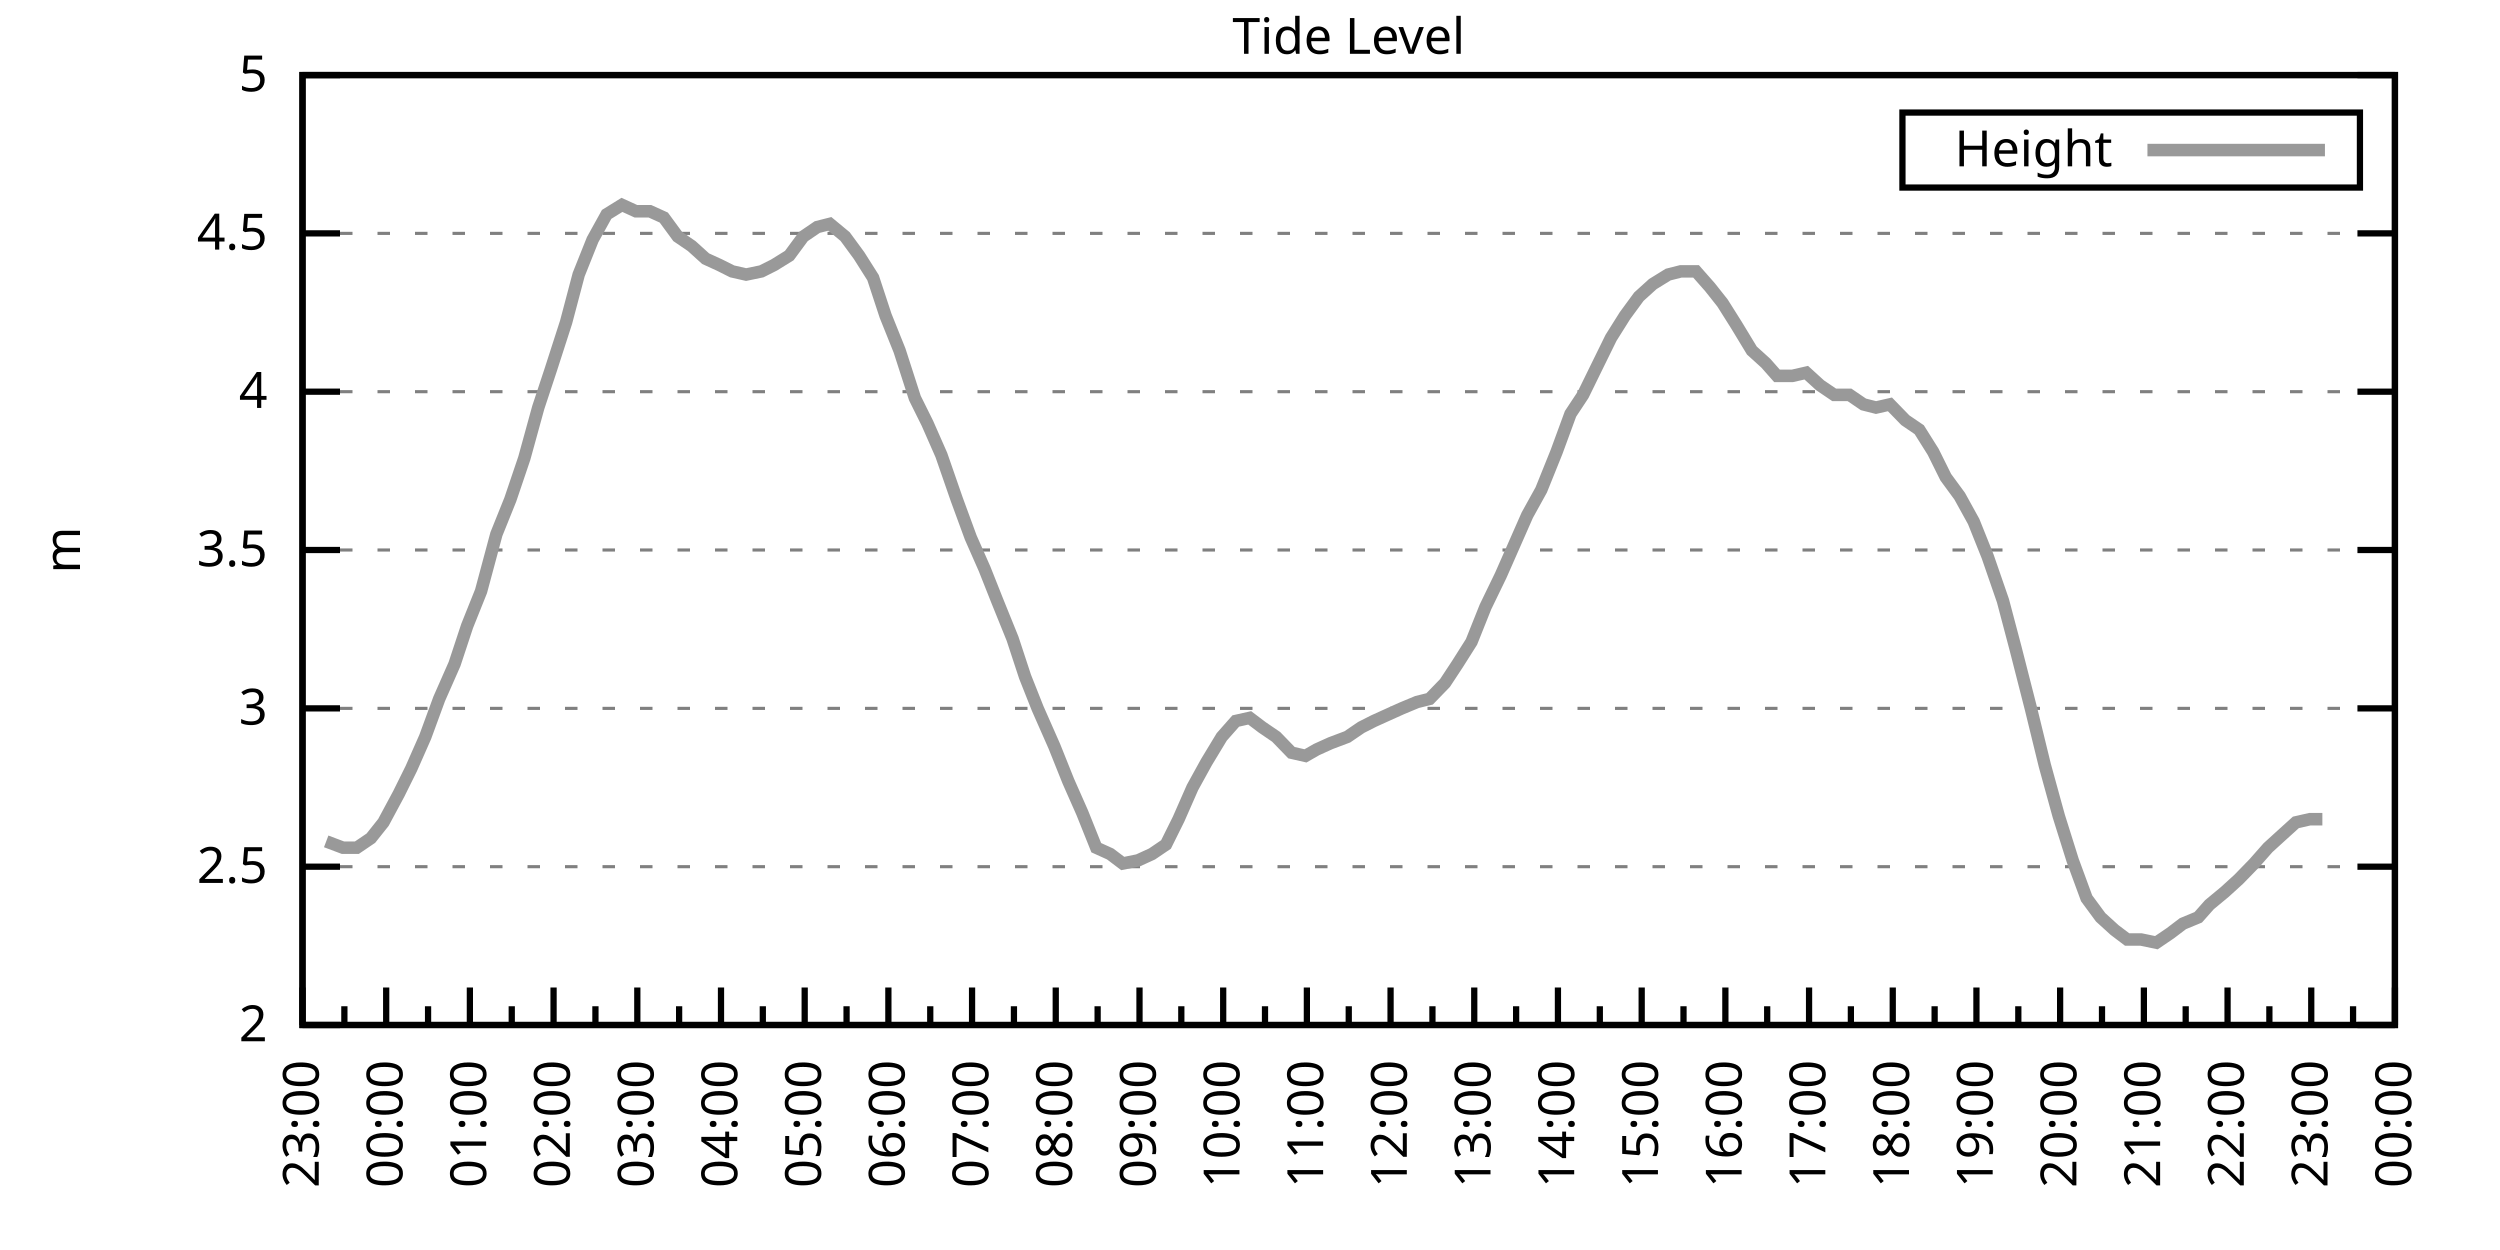
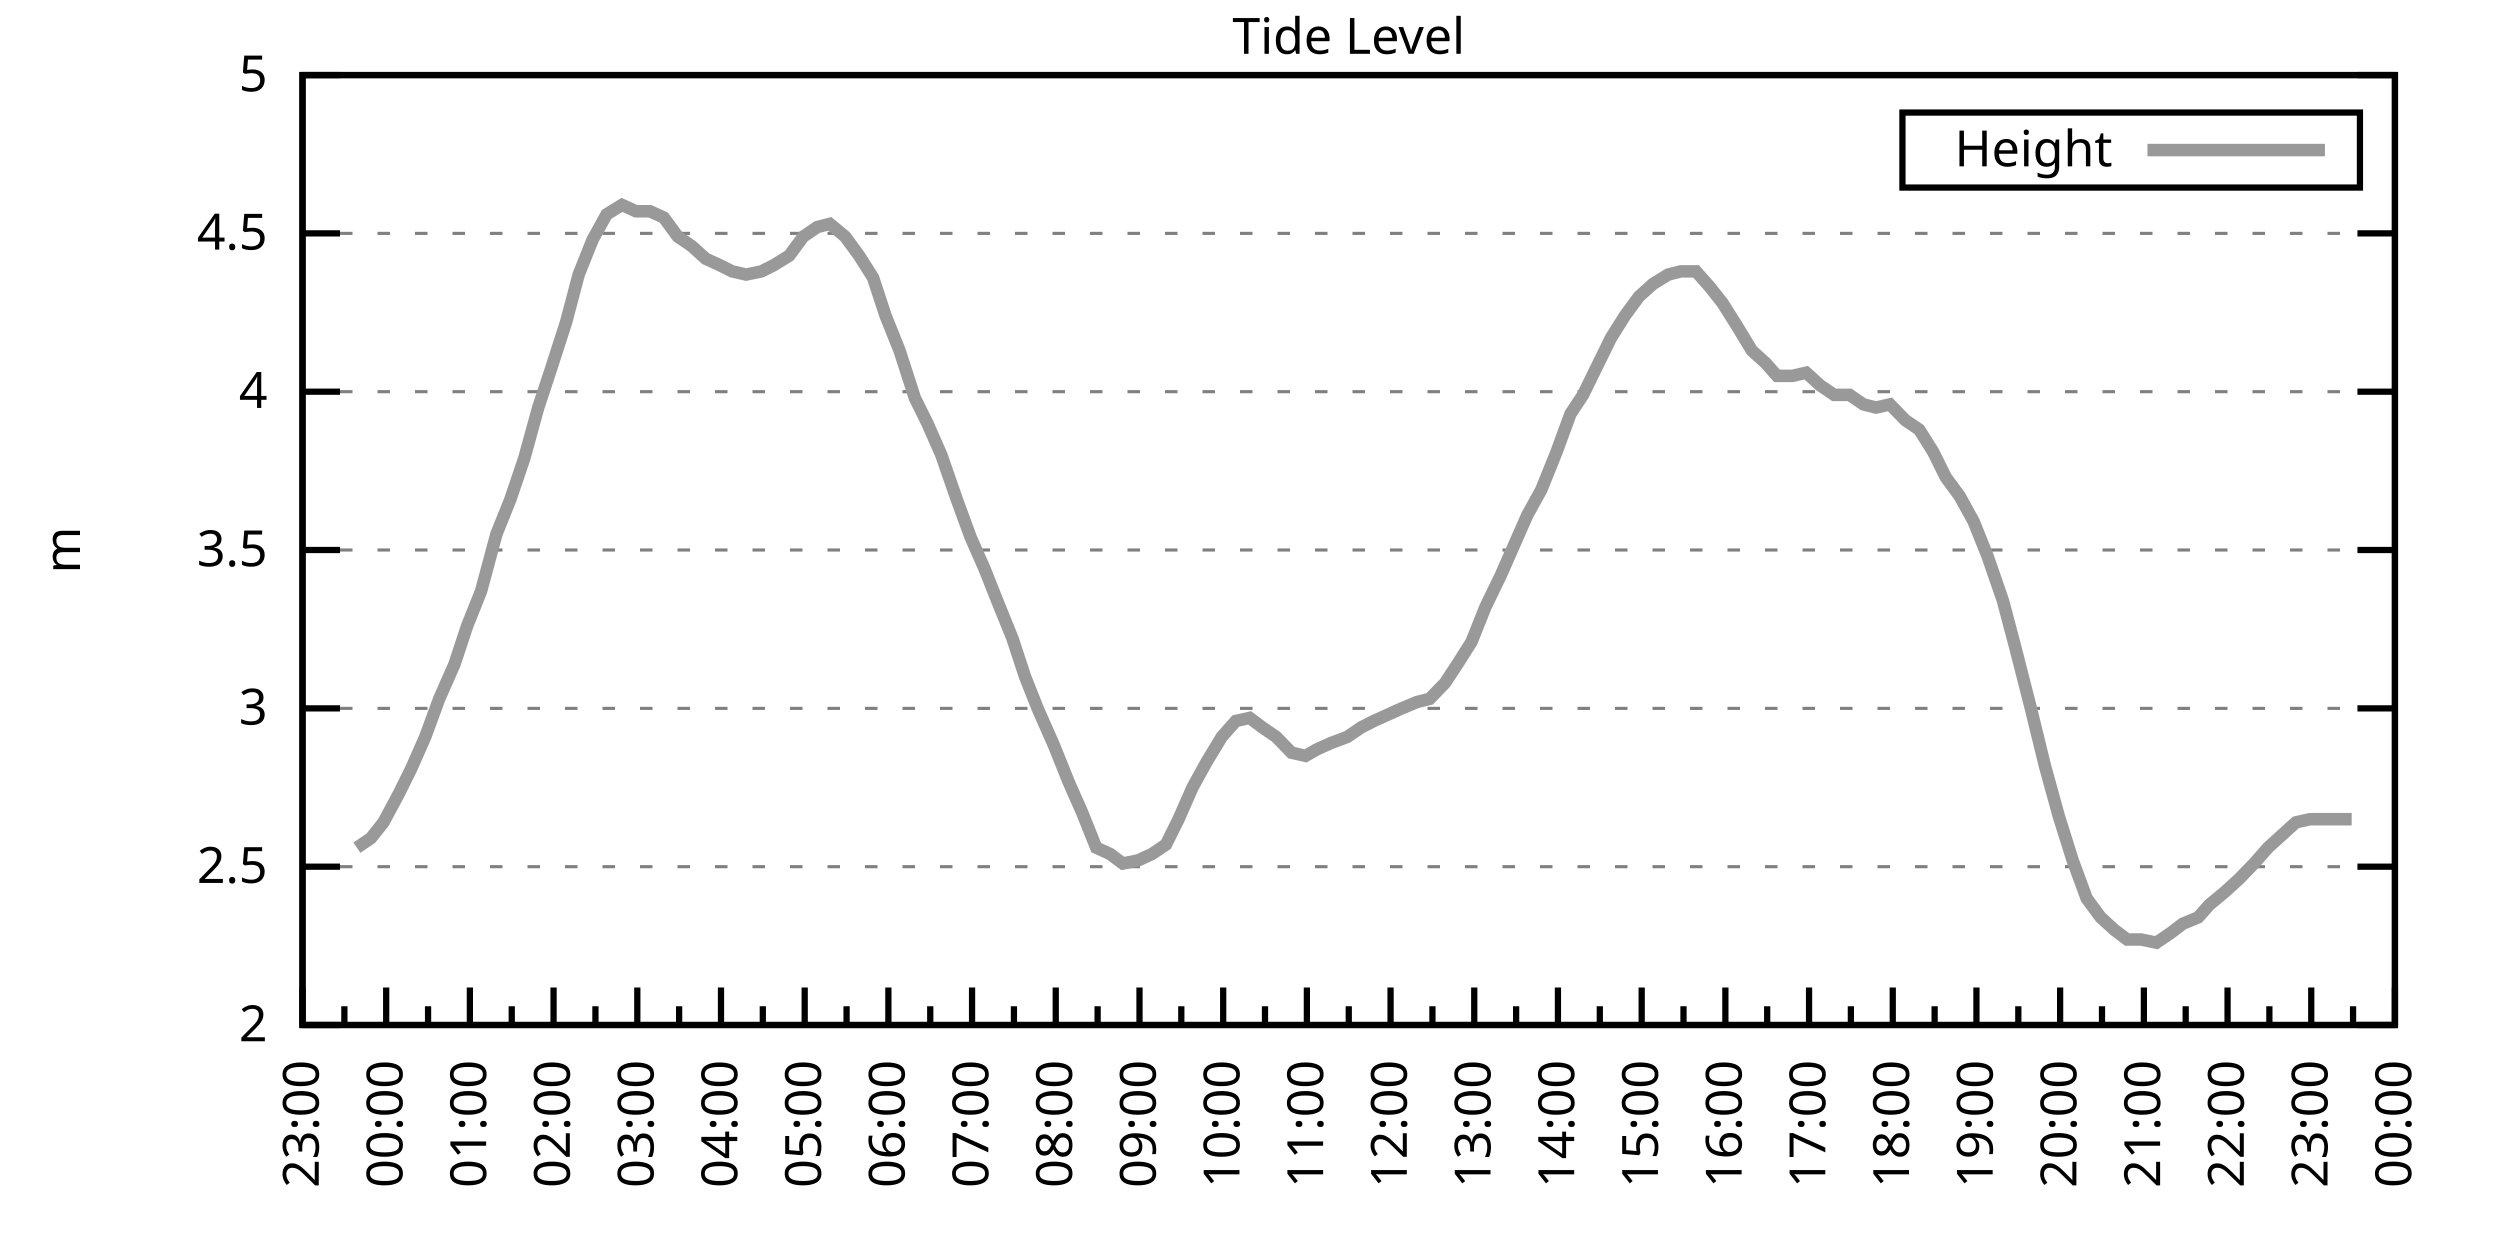
<svg xmlns="http://www.w3.org/2000/svg" xmlns:xlink="http://www.w3.org/1999/xlink" width="400" height="200" viewBox="0 0 400 200">
  <g id="gnuplot_canvas">
    <rect x="0" y="0" width="400" height="200" fill="none" />
    <defs>
      <circle id="gpDot" r="0.5" stroke-width="0.5" stroke="currentColor" />
      <path id="gpPt0" stroke-width="0.333" stroke="currentColor" d="M-1,0 h2 M0,-1 v2" />
      <path id="gpPt1" stroke-width="0.333" stroke="currentColor" d="M-1,-1 L1,1 M1,-1 L-1,1" />
      <path id="gpPt2" stroke-width="0.333" stroke="currentColor" d="M-1,0 L1,0 M0,-1 L0,1 M-1,-1 L1,1 M-1,1 L1,-1" />
      <rect id="gpPt3" stroke-width="0.333" stroke="currentColor" x="-1" y="-1" width="2" height="2" />
      <rect id="gpPt4" stroke-width="0.333" stroke="currentColor" fill="currentColor" x="-1" y="-1" width="2" height="2" />
      <circle id="gpPt5" stroke-width="0.333" stroke="currentColor" cx="0" cy="0" r="1" />
      <use xlink:href="#gpPt5" id="gpPt6" fill="currentColor" stroke="none" />
      <path id="gpPt7" stroke-width="0.333" stroke="currentColor" d="M0,-1.33 L-1.33,0.67 L1.33,0.67 z" />
      <use xlink:href="#gpPt7" id="gpPt8" fill="currentColor" stroke="none" />
      <use xlink:href="#gpPt7" id="gpPt9" stroke="currentColor" transform="rotate(180)" />
      <use xlink:href="#gpPt9" id="gpPt10" fill="currentColor" stroke="none" />
      <use xlink:href="#gpPt3" id="gpPt11" stroke="currentColor" transform="rotate(45)" />
      <use xlink:href="#gpPt11" id="gpPt12" fill="currentColor" stroke="none" />
      <path id="gpPt13" stroke-width="0.333" stroke="currentColor" d="M0,1.330 L1.265,0.411 L0.782,-1.067 L-0.782,-1.076 L-1.265,0.411 z" />
      <use xlink:href="#gpPt13" id="gpPt14" fill="currentColor" stroke="none" />
      <filter id="textbox" filterUnits="objectBoundingBox" x="0" y="0" height="1" width="1">
        <feFlood flood-color="white" flood-opacity="1" result="bgnd" />
        <feComposite in="SourceGraphic" in2="bgnd" operator="atop" />
      </filter>
      <filter id="greybox" filterUnits="objectBoundingBox" x="0" y="0" height="1" width="1">
        <feFlood flood-color="lightgrey" flood-opacity="1" result="grey" />
        <feComposite in="SourceGraphic" in2="grey" operator="atop" />
      </filter>
    </defs>
    <g fill="none" color="white" stroke="currentColor" stroke-width="1.00" stroke-linecap="butt" stroke-linejoin="miter">
</g>
    <g fill="none" color="black" stroke="currentColor" stroke-width="1.00" stroke-linecap="butt" stroke-linejoin="miter">
      <g stroke="none" shape-rendering="crispEdges">
        <polygon fill="rgb(255, 255, 255)" points="48.40,164.00 383.18,164.00 383.18,12.02 48.40,12.02 " />
      </g>
    </g>
    <g fill="none" color="black" stroke="currentColor" stroke-width="1.00" stroke-linecap="butt" stroke-linejoin="miter">
</g>
    <g fill="none" color="black" stroke="black" stroke-width="0.50" stroke-linecap="butt" stroke-linejoin="miter">
</g>
    <g fill="none" color="gray" stroke="currentColor" stroke-width="0.50" stroke-linecap="butt" stroke-linejoin="miter">
      <path stroke="gray" stroke-dasharray="2,4" class="gridline" d="M48.40,164.00 L383.19,164.00  " />
    </g>
    <g fill="none" color="gray" stroke="gray" stroke-width="1.00" stroke-linecap="butt" stroke-linejoin="miter">
</g>
    <g fill="none" color="black" stroke="currentColor" stroke-width="1.00" stroke-linecap="butt" stroke-linejoin="miter">
      <path stroke="black" d="M48.40,164.00 L54.40,164.00 M383.19,164.00 L377.19,164.00  " />
      <g transform="translate(42.80,166.60)" stroke="none" fill="black" font-family="Sans" font-size="8.00" text-anchor="end">
        <text>
          <tspan font-family="Sans"> 2</tspan>
        </text>
      </g>
    </g>
    <g fill="none" color="black" stroke="currentColor" stroke-width="1.00" stroke-linecap="butt" stroke-linejoin="miter">
</g>
    <g fill="none" color="black" stroke="black" stroke-width="0.50" stroke-linecap="butt" stroke-linejoin="miter">
</g>
    <g fill="none" color="gray" stroke="currentColor" stroke-width="0.50" stroke-linecap="butt" stroke-linejoin="miter">
      <path stroke="gray" stroke-dasharray="2,4" class="gridline" d="M48.40,138.67 L383.19,138.67  " />
    </g>
    <g fill="none" color="gray" stroke="gray" stroke-width="1.00" stroke-linecap="butt" stroke-linejoin="miter">
</g>
    <g fill="none" color="black" stroke="currentColor" stroke-width="1.00" stroke-linecap="butt" stroke-linejoin="miter">
      <path stroke="black" d="M48.40,138.67 L54.40,138.67 M383.19,138.67 L377.19,138.67  " />
      <g transform="translate(42.80,141.27)" stroke="none" fill="black" font-family="Sans" font-size="8.00" text-anchor="end">
        <text>
          <tspan font-family="Sans"> 2.5</tspan>
        </text>
      </g>
    </g>
    <g fill="none" color="black" stroke="currentColor" stroke-width="1.00" stroke-linecap="butt" stroke-linejoin="miter">
</g>
    <g fill="none" color="black" stroke="black" stroke-width="0.50" stroke-linecap="butt" stroke-linejoin="miter">
</g>
    <g fill="none" color="gray" stroke="currentColor" stroke-width="0.50" stroke-linecap="butt" stroke-linejoin="miter">
      <path stroke="gray" stroke-dasharray="2,4" class="gridline" d="M48.40,113.34 L383.19,113.34  " />
    </g>
    <g fill="none" color="gray" stroke="gray" stroke-width="1.00" stroke-linecap="butt" stroke-linejoin="miter">
</g>
    <g fill="none" color="black" stroke="currentColor" stroke-width="1.00" stroke-linecap="butt" stroke-linejoin="miter">
      <path stroke="black" d="M48.40,113.34 L54.40,113.34 M383.19,113.34 L377.19,113.34  " />
      <g transform="translate(42.80,115.94)" stroke="none" fill="black" font-family="Sans" font-size="8.00" text-anchor="end">
        <text>
          <tspan font-family="Sans"> 3</tspan>
        </text>
      </g>
    </g>
    <g fill="none" color="black" stroke="currentColor" stroke-width="1.00" stroke-linecap="butt" stroke-linejoin="miter">
</g>
    <g fill="none" color="black" stroke="black" stroke-width="0.50" stroke-linecap="butt" stroke-linejoin="miter">
</g>
    <g fill="none" color="gray" stroke="currentColor" stroke-width="0.50" stroke-linecap="butt" stroke-linejoin="miter">
      <path stroke="gray" stroke-dasharray="2,4" class="gridline" d="M48.40,88.00 L383.19,88.00  " />
    </g>
    <g fill="none" color="gray" stroke="gray" stroke-width="1.00" stroke-linecap="butt" stroke-linejoin="miter">
</g>
    <g fill="none" color="black" stroke="currentColor" stroke-width="1.00" stroke-linecap="butt" stroke-linejoin="miter">
      <path stroke="black" d="M48.40,88.00 L54.40,88.00 M383.19,88.00 L377.19,88.00  " />
      <g transform="translate(42.80,90.60)" stroke="none" fill="black" font-family="Sans" font-size="8.00" text-anchor="end">
        <text>
          <tspan font-family="Sans"> 3.5</tspan>
        </text>
      </g>
    </g>
    <g fill="none" color="black" stroke="currentColor" stroke-width="1.00" stroke-linecap="butt" stroke-linejoin="miter">
</g>
    <g fill="none" color="black" stroke="black" stroke-width="0.50" stroke-linecap="butt" stroke-linejoin="miter">
</g>
    <g fill="none" color="gray" stroke="currentColor" stroke-width="0.50" stroke-linecap="butt" stroke-linejoin="miter">
      <path stroke="gray" stroke-dasharray="2,4" class="gridline" d="M48.40,62.67 L383.19,62.67  " />
    </g>
    <g fill="none" color="gray" stroke="gray" stroke-width="1.00" stroke-linecap="butt" stroke-linejoin="miter">
</g>
    <g fill="none" color="black" stroke="currentColor" stroke-width="1.00" stroke-linecap="butt" stroke-linejoin="miter">
      <path stroke="black" d="M48.40,62.67 L54.40,62.67 M383.19,62.67 L377.19,62.67  " />
      <g transform="translate(42.80,65.27)" stroke="none" fill="black" font-family="Sans" font-size="8.00" text-anchor="end">
        <text>
          <tspan font-family="Sans"> 4</tspan>
        </text>
      </g>
    </g>
    <g fill="none" color="black" stroke="currentColor" stroke-width="1.00" stroke-linecap="butt" stroke-linejoin="miter">
</g>
    <g fill="none" color="black" stroke="black" stroke-width="0.50" stroke-linecap="butt" stroke-linejoin="miter">
</g>
    <g fill="none" color="gray" stroke="currentColor" stroke-width="0.50" stroke-linecap="butt" stroke-linejoin="miter">
      <path stroke="gray" stroke-dasharray="2,4" class="gridline" d="M48.40,37.34 L383.19,37.34  " />
    </g>
    <g fill="none" color="gray" stroke="gray" stroke-width="1.00" stroke-linecap="butt" stroke-linejoin="miter">
</g>
    <g fill="none" color="black" stroke="currentColor" stroke-width="1.00" stroke-linecap="butt" stroke-linejoin="miter">
      <path stroke="black" d="M48.40,37.34 L54.40,37.34 M383.19,37.34 L377.19,37.34  " />
      <g transform="translate(42.80,39.94)" stroke="none" fill="black" font-family="Sans" font-size="8.00" text-anchor="end">
        <text>
          <tspan font-family="Sans"> 4.5</tspan>
        </text>
      </g>
    </g>
    <g fill="none" color="black" stroke="currentColor" stroke-width="1.00" stroke-linecap="butt" stroke-linejoin="miter">
</g>
    <g fill="none" color="black" stroke="black" stroke-width="0.50" stroke-linecap="butt" stroke-linejoin="miter">
</g>
    <g fill="none" color="gray" stroke="currentColor" stroke-width="0.50" stroke-linecap="butt" stroke-linejoin="miter">
      <path stroke="gray" stroke-dasharray="2,4" class="gridline" d="M48.40,12.01 L383.19,12.01  " />
    </g>
    <g fill="none" color="gray" stroke="gray" stroke-width="1.00" stroke-linecap="butt" stroke-linejoin="miter">
</g>
    <g fill="none" color="black" stroke="currentColor" stroke-width="1.00" stroke-linecap="butt" stroke-linejoin="miter">
      <path stroke="black" d="M48.40,12.01 L54.40,12.01 M383.19,12.01 L377.19,12.01  " />
      <g transform="translate(42.80,14.61)" stroke="none" fill="black" font-family="Sans" font-size="8.00" text-anchor="end">
        <text>
          <tspan font-family="Sans"> 5</tspan>
        </text>
      </g>
    </g>
    <g fill="none" color="black" stroke="currentColor" stroke-width="1.00" stroke-linecap="butt" stroke-linejoin="miter">
      <path stroke="black" d="M48.40,164.00 L48.40,158.00  " />
      <g transform="translate(51.00,169.60) rotate(270)" stroke="none" fill="black" font-family="Sans" font-size="8.00" text-anchor="end">
        <text>
          <tspan font-family="Sans">23:00</tspan>
        </text>
      </g>
    </g>
    <g fill="none" color="black" stroke="currentColor" stroke-width="1.00" stroke-linecap="butt" stroke-linejoin="miter">
      <path stroke="black" d="M55.10,164.00 L55.10,161.00 M61.79,164.00 L61.79,158.00  " />
      <g transform="translate(64.39,169.60) rotate(270)" stroke="none" fill="black" font-family="Sans" font-size="8.00" text-anchor="end">
        <text>
          <tspan font-family="Sans">00:00</tspan>
        </text>
      </g>
    </g>
    <g fill="none" color="black" stroke="currentColor" stroke-width="1.00" stroke-linecap="butt" stroke-linejoin="miter">
      <path stroke="black" d="M68.49,164.00 L68.49,161.00 M75.18,164.00 L75.18,158.00  " />
      <g transform="translate(77.78,169.60) rotate(270)" stroke="none" fill="black" font-family="Sans" font-size="8.00" text-anchor="end">
        <text>
          <tspan font-family="Sans">01:00</tspan>
        </text>
      </g>
    </g>
    <g fill="none" color="black" stroke="currentColor" stroke-width="1.00" stroke-linecap="butt" stroke-linejoin="miter">
      <path stroke="black" d="M81.88,164.00 L81.88,161.00 M88.57,164.00 L88.57,158.00  " />
      <g transform="translate(91.17,169.60) rotate(270)" stroke="none" fill="black" font-family="Sans" font-size="8.00" text-anchor="end">
        <text>
          <tspan font-family="Sans">02:00</tspan>
        </text>
      </g>
    </g>
    <g fill="none" color="black" stroke="currentColor" stroke-width="1.00" stroke-linecap="butt" stroke-linejoin="miter">
      <path stroke="black" d="M95.27,164.00 L95.27,161.00 M101.97,164.00 L101.97,158.00  " />
      <g transform="translate(104.57,169.60) rotate(270)" stroke="none" fill="black" font-family="Sans" font-size="8.00" text-anchor="end">
        <text>
          <tspan font-family="Sans">03:00</tspan>
        </text>
      </g>
    </g>
    <g fill="none" color="black" stroke="currentColor" stroke-width="1.00" stroke-linecap="butt" stroke-linejoin="miter">
      <path stroke="black" d="M108.66,164.00 L108.66,161.00 M115.36,164.00 L115.36,158.00  " />
      <g transform="translate(117.96,169.60) rotate(270)" stroke="none" fill="black" font-family="Sans" font-size="8.00" text-anchor="end">
        <text>
          <tspan font-family="Sans">04:00</tspan>
        </text>
      </g>
    </g>
    <g fill="none" color="black" stroke="currentColor" stroke-width="1.00" stroke-linecap="butt" stroke-linejoin="miter">
      <path stroke="black" d="M122.05,164.00 L122.05,161.00 M128.75,164.00 L128.75,158.00  " />
      <g transform="translate(131.35,169.60) rotate(270)" stroke="none" fill="black" font-family="Sans" font-size="8.00" text-anchor="end">
        <text>
          <tspan font-family="Sans">05:00</tspan>
        </text>
      </g>
    </g>
    <g fill="none" color="black" stroke="currentColor" stroke-width="1.00" stroke-linecap="butt" stroke-linejoin="miter">
      <path stroke="black" d="M135.45,164.00 L135.45,161.00 M142.14,164.00 L142.14,158.00  " />
      <g transform="translate(144.74,169.60) rotate(270)" stroke="none" fill="black" font-family="Sans" font-size="8.00" text-anchor="end">
        <text>
          <tspan font-family="Sans">06:00</tspan>
        </text>
      </g>
    </g>
    <g fill="none" color="black" stroke="currentColor" stroke-width="1.00" stroke-linecap="butt" stroke-linejoin="miter">
      <path stroke="black" d="M148.84,164.00 L148.84,161.00 M155.53,164.00 L155.53,158.00  " />
      <g transform="translate(158.13,169.60) rotate(270)" stroke="none" fill="black" font-family="Sans" font-size="8.00" text-anchor="end">
        <text>
          <tspan font-family="Sans">07:00</tspan>
        </text>
      </g>
    </g>
    <g fill="none" color="black" stroke="currentColor" stroke-width="1.00" stroke-linecap="butt" stroke-linejoin="miter">
      <path stroke="black" d="M162.23,164.00 L162.23,161.00 M168.92,164.00 L168.92,158.00  " />
      <g transform="translate(171.52,169.60) rotate(270)" stroke="none" fill="black" font-family="Sans" font-size="8.00" text-anchor="end">
        <text>
          <tspan font-family="Sans">08:00</tspan>
        </text>
      </g>
    </g>
    <g fill="none" color="black" stroke="currentColor" stroke-width="1.00" stroke-linecap="butt" stroke-linejoin="miter">
      <path stroke="black" d="M175.62,164.00 L175.62,161.00 M182.32,164.00 L182.32,158.00  " />
      <g transform="translate(184.92,169.60) rotate(270)" stroke="none" fill="black" font-family="Sans" font-size="8.00" text-anchor="end">
        <text>
          <tspan font-family="Sans">09:00</tspan>
        </text>
      </g>
    </g>
    <g fill="none" color="black" stroke="currentColor" stroke-width="1.00" stroke-linecap="butt" stroke-linejoin="miter">
      <path stroke="black" d="M189.01,164.00 L189.01,161.00 M195.71,164.00 L195.71,158.00  " />
      <g transform="translate(198.31,169.60) rotate(270)" stroke="none" fill="black" font-family="Sans" font-size="8.00" text-anchor="end">
        <text>
          <tspan font-family="Sans">10:00</tspan>
        </text>
      </g>
    </g>
    <g fill="none" color="black" stroke="currentColor" stroke-width="1.00" stroke-linecap="butt" stroke-linejoin="miter">
      <path stroke="black" d="M202.40,164.00 L202.40,161.00 M209.10,164.00 L209.10,158.00  " />
      <g transform="translate(211.70,169.60) rotate(270)" stroke="none" fill="black" font-family="Sans" font-size="8.00" text-anchor="end">
        <text>
          <tspan font-family="Sans">11:00</tspan>
        </text>
      </g>
    </g>
    <g fill="none" color="black" stroke="currentColor" stroke-width="1.00" stroke-linecap="butt" stroke-linejoin="miter">
      <path stroke="black" d="M215.80,164.00 L215.80,161.00 M222.49,164.00 L222.49,158.00  " />
      <g transform="translate(225.09,169.60) rotate(270)" stroke="none" fill="black" font-family="Sans" font-size="8.00" text-anchor="end">
        <text>
          <tspan font-family="Sans">12:00</tspan>
        </text>
      </g>
    </g>
    <g fill="none" color="black" stroke="currentColor" stroke-width="1.00" stroke-linecap="butt" stroke-linejoin="miter">
      <path stroke="black" d="M229.19,164.00 L229.19,161.00 M235.88,164.00 L235.88,158.00  " />
      <g transform="translate(238.48,169.60) rotate(270)" stroke="none" fill="black" font-family="Sans" font-size="8.00" text-anchor="end">
        <text>
          <tspan font-family="Sans">13:00</tspan>
        </text>
      </g>
    </g>
    <g fill="none" color="black" stroke="currentColor" stroke-width="1.00" stroke-linecap="butt" stroke-linejoin="miter">
      <path stroke="black" d="M242.58,164.00 L242.58,161.00 M249.27,164.00 L249.27,158.00  " />
      <g transform="translate(251.87,169.60) rotate(270)" stroke="none" fill="black" font-family="Sans" font-size="8.00" text-anchor="end">
        <text>
          <tspan font-family="Sans">14:00</tspan>
        </text>
      </g>
    </g>
    <g fill="none" color="black" stroke="currentColor" stroke-width="1.00" stroke-linecap="butt" stroke-linejoin="miter">
      <path stroke="black" d="M255.97,164.00 L255.97,161.00 M262.67,164.00 L262.67,158.00  " />
      <g transform="translate(265.27,169.60) rotate(270)" stroke="none" fill="black" font-family="Sans" font-size="8.00" text-anchor="end">
        <text>
          <tspan font-family="Sans">15:00</tspan>
        </text>
      </g>
    </g>
    <g fill="none" color="black" stroke="currentColor" stroke-width="1.00" stroke-linecap="butt" stroke-linejoin="miter">
      <path stroke="black" d="M269.36,164.00 L269.36,161.00 M276.06,164.00 L276.06,158.00  " />
      <g transform="translate(278.66,169.60) rotate(270)" stroke="none" fill="black" font-family="Sans" font-size="8.00" text-anchor="end">
        <text>
          <tspan font-family="Sans">16:00</tspan>
        </text>
      </g>
    </g>
    <g fill="none" color="black" stroke="currentColor" stroke-width="1.00" stroke-linecap="butt" stroke-linejoin="miter">
      <path stroke="black" d="M282.75,164.00 L282.75,161.00 M289.45,164.00 L289.45,158.00  " />
      <g transform="translate(292.05,169.60) rotate(270)" stroke="none" fill="black" font-family="Sans" font-size="8.00" text-anchor="end">
        <text>
          <tspan font-family="Sans">17:00</tspan>
        </text>
      </g>
    </g>
    <g fill="none" color="black" stroke="currentColor" stroke-width="1.00" stroke-linecap="butt" stroke-linejoin="miter">
      <path stroke="black" d="M296.14,164.00 L296.14,161.00 M302.84,164.00 L302.84,158.00  " />
      <g transform="translate(305.44,169.60) rotate(270)" stroke="none" fill="black" font-family="Sans" font-size="8.00" text-anchor="end">
        <text>
          <tspan font-family="Sans">18:00</tspan>
        </text>
      </g>
    </g>
    <g fill="none" color="black" stroke="currentColor" stroke-width="1.00" stroke-linecap="butt" stroke-linejoin="miter">
      <path stroke="black" d="M309.54,164.00 L309.54,161.00 M316.23,164.00 L316.23,158.00  " />
      <g transform="translate(318.83,169.60) rotate(270)" stroke="none" fill="black" font-family="Sans" font-size="8.00" text-anchor="end">
        <text>
          <tspan font-family="Sans">19:00</tspan>
        </text>
      </g>
    </g>
    <g fill="none" color="black" stroke="currentColor" stroke-width="1.00" stroke-linecap="butt" stroke-linejoin="miter">
      <path stroke="black" d="M322.93,164.00 L322.93,161.00 M329.62,164.00 L329.62,158.00  " />
      <g transform="translate(332.22,169.60) rotate(270)" stroke="none" fill="black" font-family="Sans" font-size="8.00" text-anchor="end">
        <text>
          <tspan font-family="Sans">20:00</tspan>
        </text>
      </g>
    </g>
    <g fill="none" color="black" stroke="currentColor" stroke-width="1.00" stroke-linecap="butt" stroke-linejoin="miter">
      <path stroke="black" d="M336.32,164.00 L336.32,161.00 M343.02,164.00 L343.02,158.00  " />
      <g transform="translate(345.62,169.60) rotate(270)" stroke="none" fill="black" font-family="Sans" font-size="8.00" text-anchor="end">
        <text>
          <tspan font-family="Sans">21:00</tspan>
        </text>
      </g>
    </g>
    <g fill="none" color="black" stroke="currentColor" stroke-width="1.00" stroke-linecap="butt" stroke-linejoin="miter">
      <path stroke="black" d="M349.71,164.00 L349.71,161.00 M356.41,164.00 L356.41,158.00  " />
      <g transform="translate(359.01,169.60) rotate(270)" stroke="none" fill="black" font-family="Sans" font-size="8.00" text-anchor="end">
        <text>
          <tspan font-family="Sans">22:00</tspan>
        </text>
      </g>
    </g>
    <g fill="none" color="black" stroke="currentColor" stroke-width="1.00" stroke-linecap="butt" stroke-linejoin="miter">
      <path stroke="black" d="M363.10,164.00 L363.10,161.00 M369.80,164.00 L369.80,158.00  " />
      <g transform="translate(372.40,169.60) rotate(270)" stroke="none" fill="black" font-family="Sans" font-size="8.00" text-anchor="end">
        <text>
          <tspan font-family="Sans">23:00</tspan>
        </text>
      </g>
    </g>
    <g fill="none" color="black" stroke="currentColor" stroke-width="1.00" stroke-linecap="butt" stroke-linejoin="miter">
      <path stroke="black" d="M376.49,164.00 L376.49,161.00 M383.19,164.00 L383.19,158.00  " />
      <g transform="translate(385.79,169.60) rotate(270)" stroke="none" fill="black" font-family="Sans" font-size="8.00" text-anchor="end">
        <text>
          <tspan font-family="Sans">00:00</tspan>
        </text>
      </g>
    </g>
    <g fill="none" color="black" stroke="currentColor" stroke-width="1.00" stroke-linecap="butt" stroke-linejoin="miter">
</g>
    <g fill="none" color="black" stroke="currentColor" stroke-width="1.00" stroke-linecap="butt" stroke-linejoin="miter">
      <path stroke="black" d="M48.40,12.01 L48.40,164.00 L383.19,164.00 L383.19,12.01 L48.40,12.01 Z  " />
    </g>
    <g fill="none" color="black" stroke="currentColor" stroke-width="1.00" stroke-linecap="butt" stroke-linejoin="miter">
      <g transform="translate(12.80,88.01) rotate(270)" stroke="none" fill="black" font-family="Sans" font-size="8.00" text-anchor="middle">
        <text>
          <tspan font-family="Sans">m</tspan>
        </text>
      </g>
    </g>
    <g fill="none" color="black" stroke="currentColor" stroke-width="1.00" stroke-linecap="butt" stroke-linejoin="miter">
</g>
    <g fill="none" color="black" stroke="currentColor" stroke-width="1.00" stroke-linecap="butt" stroke-linejoin="miter">
      <path stroke="black" d="M304.39,30.01 L304.39,18.01 L377.59,18.01 L377.59,30.01 L304.39,30.01 Z  " />
    </g>
    <g id="Tide_level_plot_1">
      <g fill="none" color="white" stroke="black" stroke-width="2.00" stroke-linecap="butt" stroke-linejoin="miter">
</g>
      <g fill="none" color="black" stroke="currentColor" stroke-width="2.00" stroke-linecap="butt" stroke-linejoin="miter">
        <g transform="translate(337.99,26.61)" stroke="none" fill="black" font-family="Sans" font-size="8.00" text-anchor="end">
          <text>
            <tspan font-family="Sans">Height</tspan>
          </text>
        </g>
      </g>
      <g fill="none" color="black" stroke="currentColor" stroke-width="2.00" stroke-linecap="butt" stroke-linejoin="miter">
-         <path stroke="rgb(153, 153, 153)" d="M343.59,24.01 L371.99,24.01 M52.19,134.62 L54.87,135.63 L57.10,135.63 L59.34,134.11 L61.35,131.58 L63.80,127.02   L65.81,122.96 L68.04,117.90 L70.27,111.82 L72.73,106.24 L74.74,100.16 L76.97,94.59 L79.42,85.47 L81.66,79.90   L83.89,73.31 L86.12,65.21 L88.13,59.13 L90.58,51.53 L92.59,43.93 L94.82,38.35 L97.06,34.30 L99.51,32.78   L101.74,33.80 L103.98,33.80 L106.21,34.81 L108.44,37.85 L110.67,39.37 L112.90,41.39 L115.13,42.41 L117.14,43.42   L119.38,43.93 L121.83,43.42 L123.84,42.41 L126.29,40.89 L128.53,37.85 L130.76,36.33 L132.77,35.82 L135.22,37.85   L137.45,40.89 L139.69,44.43 L141.69,50.51 L143.93,56.09 L146.38,63.69 L148.39,67.74 L150.62,72.81 L153.08,79.90   L155.31,85.98 L157.54,91.04 L159.55,96.11 L162.01,102.19 L164.01,108.27 L166.02,113.34 L168.70,119.42 L170.93,124.99   L173.17,130.06 L175.40,135.63 L177.63,136.64 L179.64,138.16 L182.09,137.66 L184.32,136.64 L186.56,135.12 L188.57,131.07   L190.80,126.00 L193.03,121.95 L195.48,117.90 L197.72,115.36 L199.95,114.86 L201.96,116.38 L204.19,117.90 L206.64,120.43   L208.88,120.94 L210.66,119.92 L212.89,118.91 L215.57,117.90 L217.80,116.38 L219.81,115.36 L222.04,114.35 L224.28,113.34   L226.73,112.32 L228.74,111.82 L231.20,109.28 L233.20,106.24 L235.44,102.70 L237.67,97.12 L240.12,92.06 L242.13,87.50   L244.36,82.43 L246.60,78.38 L249.05,72.30 L251.28,66.22 L253.29,63.18 L255.52,58.62 L257.76,54.06 L259.99,50.51   L262.22,47.47 L264.45,45.45 L266.91,43.93 L268.92,43.42 L271.37,43.42 L273.60,45.95 L275.61,48.49 L277.84,52.03   L280.30,56.09 L282.53,58.11 L284.32,60.14 L286.77,60.14 L289.00,59.63 L291.23,61.66 L293.47,63.18 L295.92,63.18   L298.15,64.70 L300.16,65.21 L302.39,64.70 L304.85,67.23 L307.08,68.75 L309.31,72.30 L311.32,76.35 L313.55,79.39   L315.79,83.45 L318.02,89.02 L320.47,96.11 L322.48,103.71 L324.94,113.34 L327.17,122.46 L329.40,130.56 L331.63,137.66   L333.86,143.73 L336.10,146.77 L338.33,148.80 L340.34,150.32 L342.57,150.32 L345.02,150.83 L347.26,149.31 L349.26,147.79   L351.72,146.77 L353.51,144.75 L355.96,142.72 L358.19,140.69 L360.65,138.16 L362.88,135.63 L365.11,133.60 L367.34,131.58   L369.58,131.07 L371.58,131.07  " />
+         <path stroke="rgb(153, 153, 153)" d="M343.59,24.01 L371.99,24.01 M57.10,135.63 L59.34,134.11 L61.35,131.58 L63.80,127.02 L65.81,122.96 L68.04,117.90   L70.27,111.82 L72.73,106.24 L74.74,100.16 L76.97,94.59 L79.42,85.47 L81.66,79.90 L83.89,73.31 L86.12,65.21   L88.13,59.13 L90.58,51.53 L92.59,43.93 L94.82,38.35 L97.06,34.30 L99.51,32.78 L101.74,33.80 L103.98,33.80   L106.21,34.81 L108.44,37.85 L110.67,39.37 L112.90,41.39 L115.13,42.41 L117.14,43.42 L119.38,43.93 L121.83,43.42   L123.84,42.41 L126.29,40.89 L128.53,37.85 L130.76,36.33 L132.77,35.82 L135.22,37.85 L137.45,40.89 L139.69,44.43   L141.69,50.51 L143.93,56.09 L146.38,63.69 L148.39,67.74 L150.62,72.81 L153.08,79.90 L155.31,85.98 L157.54,91.04   L159.55,96.11 L162.01,102.19 L164.01,108.27 L166.02,113.34 L168.70,119.42 L170.93,124.99 L173.17,130.06 L175.40,135.63   L177.63,136.64 L179.64,138.16 L182.09,137.66 L184.32,136.64 L186.56,135.12 L188.57,131.07 L190.80,126.00 L193.03,121.95   L195.48,117.90 L197.72,115.36 L199.95,114.86 L201.96,116.38 L204.19,117.90 L206.64,120.43 L208.88,120.94 L210.66,119.92   L212.89,118.91 L215.57,117.90 L217.80,116.38 L219.81,115.36 L222.04,114.35 L224.28,113.34 L226.73,112.32 L228.74,111.82   L231.20,109.28 L233.20,106.24 L235.44,102.70 L237.67,97.12 L240.12,92.06 L242.13,87.50 L244.36,82.43 L246.60,78.38   L249.05,72.30 L251.28,66.22 L253.29,63.18 L255.52,58.62 L257.76,54.06 L259.99,50.51 L262.22,47.47 L264.45,45.45   L266.91,43.93 L268.92,43.42 L271.37,43.42 L273.60,45.95 L275.61,48.49 L277.84,52.03 L280.30,56.09 L282.53,58.11   L284.32,60.14 L286.77,60.14 L289.00,59.63 L291.23,61.66 L293.47,63.18 L295.92,63.18 L298.15,64.70 L300.16,65.21   L302.39,64.70 L304.85,67.23 L307.08,68.75 L309.31,72.30 L311.32,76.35 L313.55,79.39 L315.79,83.45 L318.02,89.02   L320.47,96.11 L322.48,103.71 L324.94,113.34 L327.17,122.46 L329.40,130.56 L331.63,137.66 L333.86,143.73 L336.10,146.77   L338.33,148.80 L340.34,150.32 L342.57,150.32 L345.02,150.83 L347.26,149.31 L349.26,147.79 L351.72,146.77 L353.51,144.75   L355.96,142.72 L358.19,140.69 L360.65,138.16 L362.88,135.63 L365.11,133.60 L367.34,131.58 L369.58,131.07 L371.58,131.07   L374.04,131.07 L376.27,131.07  " />
      </g>
    </g>
    <g fill="none" color="black" stroke="currentColor" stroke-width="2.00" stroke-linecap="butt" stroke-linejoin="miter">
</g>
    <g fill="none" color="black" stroke="black" stroke-width="1.00" stroke-linecap="butt" stroke-linejoin="miter">
</g>
    <g fill="none" color="black" stroke="currentColor" stroke-width="1.00" stroke-linecap="butt" stroke-linejoin="miter">
      <path stroke="black" d="M48.40,12.01 L48.40,164.00 L383.19,164.00 L383.19,12.01 L48.40,12.01 Z  " />
    </g>
    <g fill="none" color="black" stroke="currentColor" stroke-width="1.00" stroke-linecap="butt" stroke-linejoin="miter">
      <g transform="translate(215.79,8.61)" stroke="none" fill="black" font-family="Sans" font-size="8.00" text-anchor="middle">
        <text>
          <tspan font-family="Sans">Tide Level</tspan>
        </text>
      </g>
    </g>
    <g fill="none" color="black" stroke="currentColor" stroke-width="1.00" stroke-linecap="butt" stroke-linejoin="miter">
</g>
  </g>
</svg>
